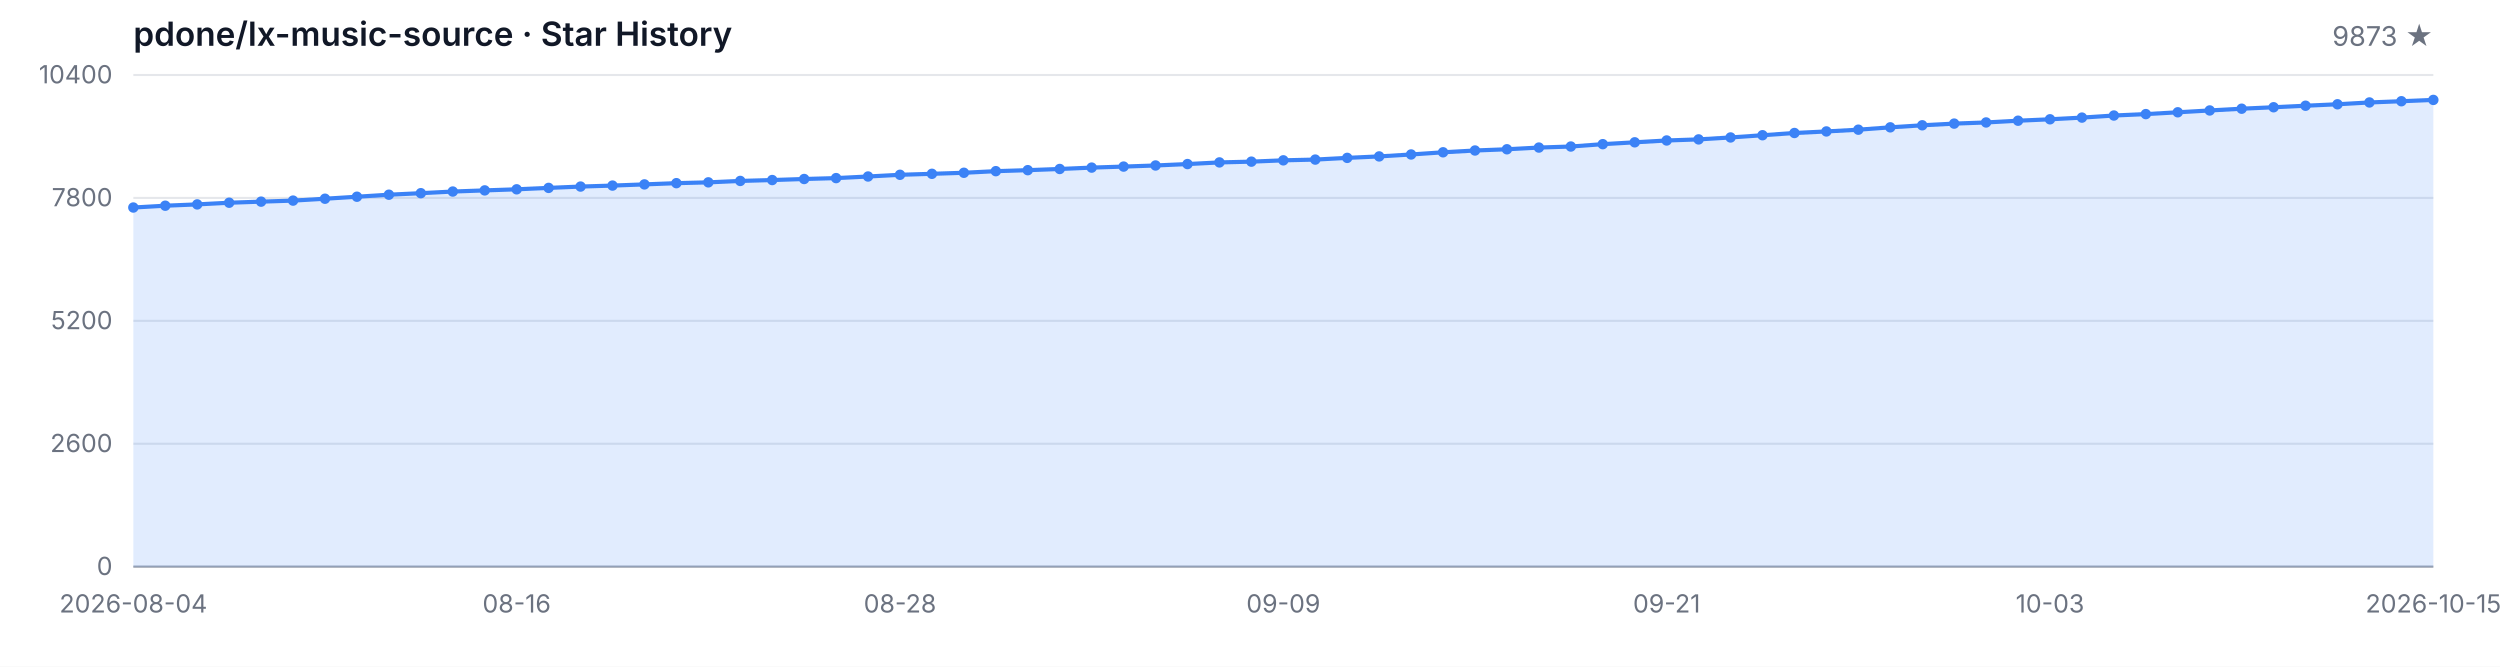
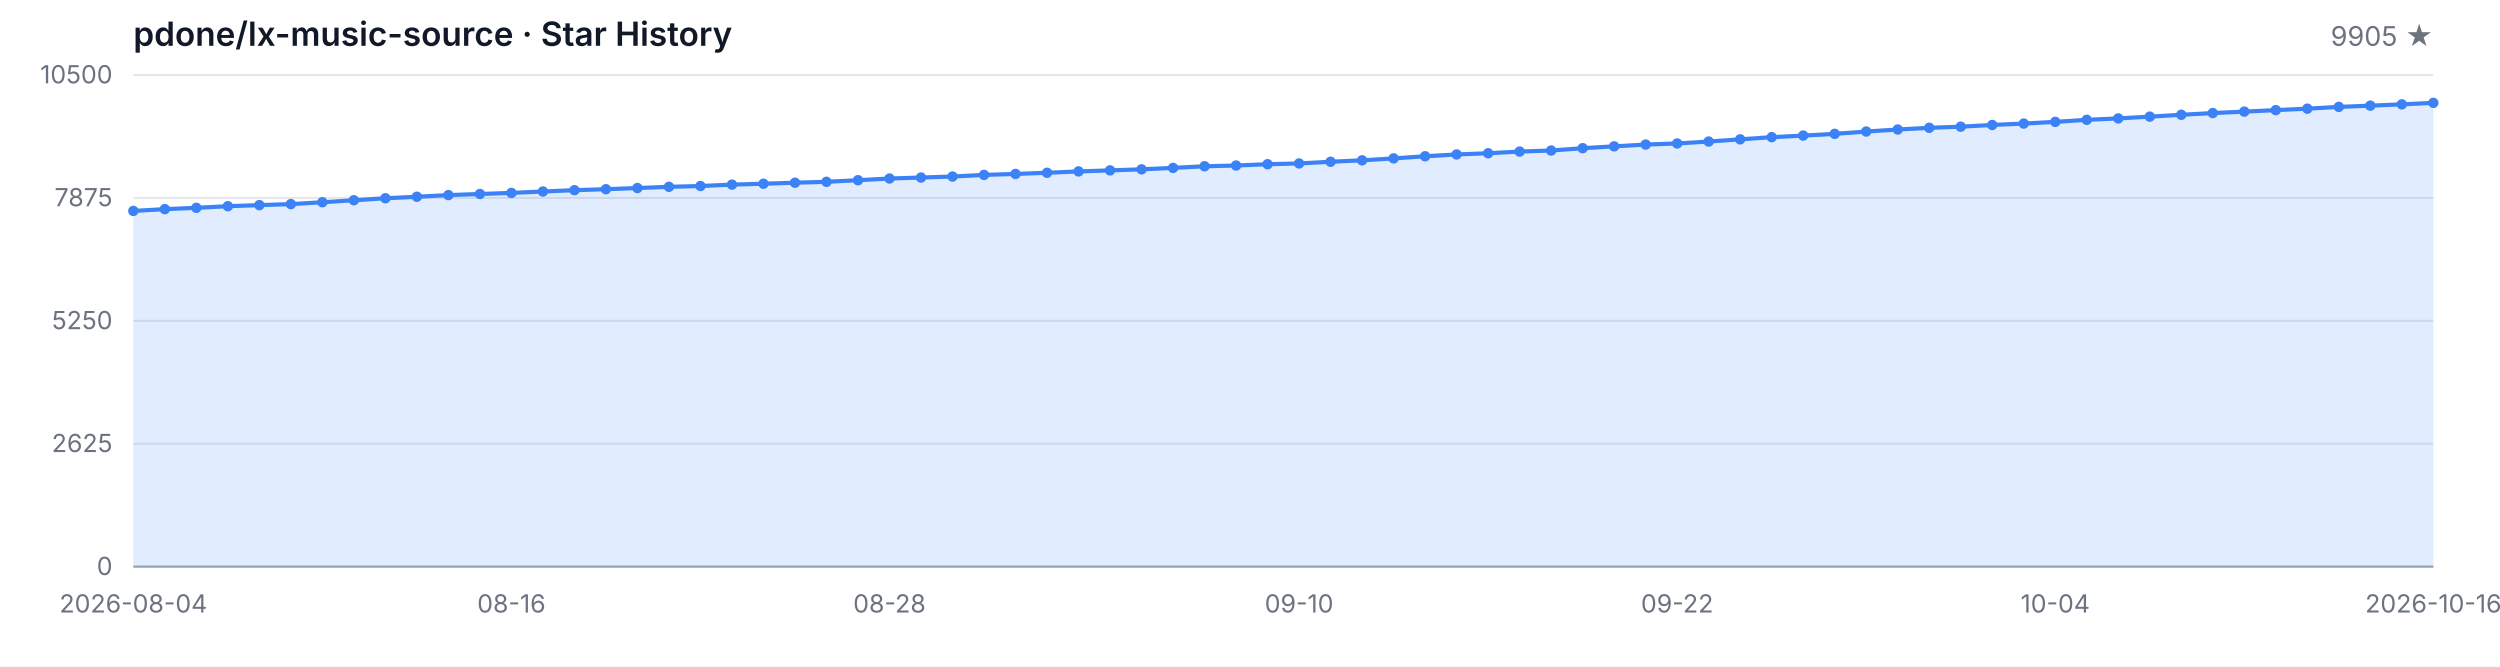
<svg xmlns="http://www.w3.org/2000/svg" width="1200" height="320" viewBox="0 0 1200 320" role="img" aria-label="Star History">
  <style>
  .bg { fill: #ffffff; }
  .grid { stroke: #e5e7eb; stroke-width: 1; }
  .axis { stroke: #9ca3af; stroke-width: 1; }
  .area { fill: rgba(59, 130, 246, 0.15); }
  .line { fill: none; stroke: #3b82f6; stroke-width: 2; stroke-linejoin: round; stroke-linecap: round; }
  .dot { fill: #3b82f6; }
  .tlabel { fill: #6b7280; font-family: -apple-system, BlinkMacSystemFont, 'Segoe UI', sans-serif; font-size: 12px; }
  .title { fill: #111827; font-family: -apple-system, BlinkMacSystemFont, 'Segoe UI', sans-serif; font-size: 16px; font-weight: 600; }
  .subtitle { fill: #6b7280; font-family: -apple-system, BlinkMacSystemFont, 'Segoe UI', sans-serif; font-size: 13px; }
  @media (prefers-color-scheme: dark) {
    .bg { fill: #0d1117; }
    .grid { stroke: #21262d; }
    .axis { stroke: #484f58; }
    .area { fill: rgba(58, 132, 255, 0.18); }
    .line { stroke: #58a6ff; }
    .dot { fill: #58a6ff; }
    .tlabel { fill: #8b949e; }
    .title { fill: #c9d1d9; }
    .subtitle { fill: #8b949e; }
  }
</style>
  <rect class="bg" width="1200" height="320" />
  <text class="title" x="64" y="22">pdone/lx-music-source · Star History</text>
-   <text class="subtitle" x="1168" y="22" text-anchor="end">9873 ★</text>
+   <text class="subtitle" x="1168" y="22" text-anchor="end">9905 ★</text>
  <line class="grid" x1="64" y1="272.00" x2="1168" y2="272.00" />
  <line class="grid" x1="64" y1="213.00" x2="1168" y2="213.00" />
  <line class="grid" x1="64" y1="154.00" x2="1168" y2="154.00" />
  <line class="grid" x1="64" y1="95.00" x2="1168" y2="95.00" />
  <line class="grid" x1="64" y1="36.00" x2="1168" y2="36.00" />
  <text class="tlabel" x="54" y="276.00" text-anchor="end">0</text>
-   <text class="tlabel" x="54" y="217.00" text-anchor="end">2600</text>
-   <text class="tlabel" x="54" y="158.00" text-anchor="end">5200</text>
-   <text class="tlabel" x="54" y="99.00" text-anchor="end">7800</text>
-   <text class="tlabel" x="54" y="40.00" text-anchor="end">10400</text>
+   <text class="tlabel" x="54" y="217.00" text-anchor="end">2625</text>
+   <text class="tlabel" x="54" y="158.00" text-anchor="end">5250</text>
+   <text class="tlabel" x="54" y="99.00" text-anchor="end">7875</text>
+   <text class="tlabel" x="54" y="40.00" text-anchor="end">10500</text>
  <line class="axis" x1="64" y1="272" x2="1168" y2="272" />
-   <path class="area" d="M 64.00 272.00 L 64.00 99.61 L 79.33 98.74 L 94.67 98.11 L 110.00 97.31 L 125.33 96.79 L 140.67 96.29 L 156.00 95.39 L 171.33 94.43 L 186.67 93.46 L 202.00 92.73 L 217.33 91.94 L 232.67 91.39 L 248.00 90.87 L 263.33 90.19 L 278.67 89.55 L 294.00 89.08 L 309.33 88.51 L 324.67 87.92 L 340.00 87.53 L 355.33 86.85 L 370.67 86.42 L 386.00 85.92 L 401.33 85.49 L 416.67 84.72 L 432.00 83.90 L 447.33 83.43 L 462.67 82.93 L 478.00 82.16 L 493.33 81.68 L 508.67 81.11 L 524.00 80.45 L 539.33 79.96 L 554.67 79.43 L 570.00 78.75 L 585.33 77.96 L 600.67 77.59 L 616.00 76.96 L 631.33 76.60 L 646.67 75.78 L 662.00 75.08 L 677.33 74.15 L 692.67 73.10 L 708.00 72.24 L 723.33 71.65 L 738.67 70.83 L 754.00 70.33 L 769.33 69.20 L 784.67 68.31 L 800.00 67.43 L 815.33 66.91 L 830.67 65.98 L 846.00 64.91 L 861.33 63.84 L 876.67 63.09 L 892.00 62.25 L 907.33 61.12 L 922.67 60.14 L 938.00 59.33 L 953.33 58.78 L 968.67 57.94 L 984.00 57.26 L 999.33 56.45 L 1014.67 55.45 L 1030.00 54.77 L 1045.33 53.90 L 1060.67 53.02 L 1076.00 52.18 L 1091.33 51.48 L 1106.67 50.75 L 1122.00 50.05 L 1137.33 49.18 L 1152.67 48.59 L 1168.00 47.96 L 1168.00 272.00 Z" />
-   <path class="line" d="M 64.00 99.61 L 79.33 98.74 L 94.67 98.11 L 110.00 97.31 L 125.33 96.79 L 140.67 96.29 L 156.00 95.39 L 171.33 94.43 L 186.67 93.46 L 202.00 92.73 L 217.33 91.94 L 232.67 91.39 L 248.00 90.87 L 263.33 90.19 L 278.67 89.55 L 294.00 89.08 L 309.33 88.51 L 324.67 87.92 L 340.00 87.53 L 355.33 86.85 L 370.67 86.42 L 386.00 85.92 L 401.33 85.49 L 416.67 84.72 L 432.00 83.90 L 447.33 83.43 L 462.67 82.93 L 478.00 82.16 L 493.33 81.68 L 508.67 81.11 L 524.00 80.45 L 539.33 79.96 L 554.67 79.43 L 570.00 78.75 L 585.33 77.96 L 600.67 77.59 L 616.00 76.96 L 631.33 76.60 L 646.67 75.78 L 662.00 75.08 L 677.33 74.15 L 692.67 73.10 L 708.00 72.24 L 723.33 71.65 L 738.67 70.83 L 754.00 70.33 L 769.33 69.20 L 784.67 68.31 L 800.00 67.43 L 815.33 66.91 L 830.67 65.98 L 846.00 64.91 L 861.33 63.84 L 876.67 63.09 L 892.00 62.25 L 907.33 61.12 L 922.67 60.14 L 938.00 59.33 L 953.33 58.78 L 968.67 57.94 L 984.00 57.26 L 999.33 56.45 L 1014.67 55.45 L 1030.00 54.77 L 1045.33 53.90 L 1060.67 53.02 L 1076.00 52.18 L 1091.33 51.48 L 1106.67 50.75 L 1122.00 50.05 L 1137.33 49.18 L 1152.67 48.59 L 1168.00 47.96" />
-   <circle class="dot" cx="64.00" cy="99.61" r="2.5" />
-   <circle class="dot" cx="79.33" cy="98.74" r="2.5" />
-   <circle class="dot" cx="94.67" cy="98.11" r="2.5" />
-   <circle class="dot" cx="110.00" cy="97.31" r="2.5" />
-   <circle class="dot" cx="125.33" cy="96.79" r="2.5" />
-   <circle class="dot" cx="140.67" cy="96.29" r="2.5" />
-   <circle class="dot" cx="156.00" cy="95.39" r="2.5" />
-   <circle class="dot" cx="171.33" cy="94.43" r="2.5" />
-   <circle class="dot" cx="186.67" cy="93.46" r="2.5" />
-   <circle class="dot" cx="202.00" cy="92.73" r="2.5" />
-   <circle class="dot" cx="217.33" cy="91.94" r="2.5" />
-   <circle class="dot" cx="232.67" cy="91.39" r="2.5" />
-   <circle class="dot" cx="248.00" cy="90.87" r="2.5" />
-   <circle class="dot" cx="263.33" cy="90.19" r="2.5" />
-   <circle class="dot" cx="278.67" cy="89.55" r="2.5" />
-   <circle class="dot" cx="294.00" cy="89.08" r="2.5" />
-   <circle class="dot" cx="309.33" cy="88.51" r="2.5" />
-   <circle class="dot" cx="324.67" cy="87.92" r="2.5" />
-   <circle class="dot" cx="340.00" cy="87.53" r="2.5" />
-   <circle class="dot" cx="355.33" cy="86.85" r="2.5" />
-   <circle class="dot" cx="370.67" cy="86.42" r="2.5" />
-   <circle class="dot" cx="386.00" cy="85.92" r="2.5" />
-   <circle class="dot" cx="401.33" cy="85.49" r="2.5" />
-   <circle class="dot" cx="416.67" cy="84.72" r="2.5" />
-   <circle class="dot" cx="432.00" cy="83.90" r="2.5" />
-   <circle class="dot" cx="447.33" cy="83.43" r="2.5" />
-   <circle class="dot" cx="462.67" cy="82.93" r="2.5" />
-   <circle class="dot" cx="478.00" cy="82.16" r="2.5" />
-   <circle class="dot" cx="493.33" cy="81.68" r="2.5" />
-   <circle class="dot" cx="508.67" cy="81.11" r="2.5" />
-   <circle class="dot" cx="524.00" cy="80.45" r="2.5" />
-   <circle class="dot" cx="539.33" cy="79.96" r="2.5" />
-   <circle class="dot" cx="554.67" cy="79.43" r="2.5" />
-   <circle class="dot" cx="570.00" cy="78.75" r="2.5" />
-   <circle class="dot" cx="585.33" cy="77.96" r="2.5" />
-   <circle class="dot" cx="600.67" cy="77.59" r="2.5" />
-   <circle class="dot" cx="616.00" cy="76.96" r="2.5" />
-   <circle class="dot" cx="631.33" cy="76.60" r="2.5" />
-   <circle class="dot" cx="646.67" cy="75.78" r="2.5" />
-   <circle class="dot" cx="662.00" cy="75.08" r="2.5" />
-   <circle class="dot" cx="677.33" cy="74.15" r="2.5" />
-   <circle class="dot" cx="692.67" cy="73.10" r="2.5" />
-   <circle class="dot" cx="708.00" cy="72.24" r="2.5" />
-   <circle class="dot" cx="723.33" cy="71.65" r="2.5" />
-   <circle class="dot" cx="738.67" cy="70.83" r="2.5" />
-   <circle class="dot" cx="754.00" cy="70.33" r="2.5" />
-   <circle class="dot" cx="769.33" cy="69.20" r="2.5" />
-   <circle class="dot" cx="784.67" cy="68.31" r="2.5" />
-   <circle class="dot" cx="800.00" cy="67.43" r="2.5" />
-   <circle class="dot" cx="815.33" cy="66.91" r="2.5" />
-   <circle class="dot" cx="830.67" cy="65.98" r="2.5" />
-   <circle class="dot" cx="846.00" cy="64.91" r="2.5" />
-   <circle class="dot" cx="861.33" cy="63.84" r="2.5" />
-   <circle class="dot" cx="876.67" cy="63.09" r="2.5" />
-   <circle class="dot" cx="892.00" cy="62.25" r="2.5" />
-   <circle class="dot" cx="907.33" cy="61.12" r="2.5" />
-   <circle class="dot" cx="922.67" cy="60.14" r="2.5" />
-   <circle class="dot" cx="938.00" cy="59.33" r="2.5" />
-   <circle class="dot" cx="953.33" cy="58.78" r="2.5" />
-   <circle class="dot" cx="968.67" cy="57.94" r="2.5" />
-   <circle class="dot" cx="984.00" cy="57.26" r="2.5" />
-   <circle class="dot" cx="999.33" cy="56.45" r="2.5" />
-   <circle class="dot" cx="1014.67" cy="55.45" r="2.5" />
-   <circle class="dot" cx="1030.00" cy="54.77" r="2.5" />
-   <circle class="dot" cx="1045.33" cy="53.90" r="2.5" />
-   <circle class="dot" cx="1060.67" cy="53.02" r="2.5" />
-   <circle class="dot" cx="1076.00" cy="52.18" r="2.5" />
-   <circle class="dot" cx="1091.33" cy="51.48" r="2.5" />
-   <circle class="dot" cx="1106.67" cy="50.75" r="2.5" />
-   <circle class="dot" cx="1122.00" cy="50.05" r="2.5" />
-   <circle class="dot" cx="1137.33" cy="49.18" r="2.5" />
-   <circle class="dot" cx="1152.67" cy="48.59" r="2.5" />
-   <circle class="dot" cx="1168.00" cy="47.96" r="2.5" />
+   <path class="area" d="M 64.00 272.00 L 64.00 101.25 L 79.12 100.39 L 94.25 99.76 L 109.37 98.98 L 124.49 98.46 L 139.62 97.97 L 154.74 97.07 L 169.86 96.12 L 184.99 95.16 L 200.11 94.44 L 215.23 93.65 L 230.36 93.11 L 245.48 92.60 L 260.60 91.92 L 275.73 91.29 L 290.85 90.82 L 305.97 90.26 L 321.10 89.67 L 336.22 89.29 L 351.34 88.62 L 366.47 88.19 L 381.59 87.70 L 396.71 87.27 L 411.84 86.50 L 426.96 85.69 L 442.08 85.22 L 457.21 84.73 L 472.33 83.96 L 487.45 83.49 L 502.58 82.93 L 517.70 82.28 L 532.82 81.78 L 547.95 81.27 L 563.07 80.59 L 578.19 79.81 L 593.32 79.45 L 608.44 78.82 L 623.56 78.46 L 638.68 77.65 L 653.81 76.95 L 668.93 76.03 L 684.05 75.00 L 699.18 74.14 L 714.30 73.56 L 729.42 72.75 L 744.55 72.25 L 759.67 71.13 L 774.79 70.25 L 789.92 69.38 L 805.04 68.86 L 820.16 67.94 L 835.29 66.88 L 850.41 65.83 L 865.53 65.08 L 880.66 64.25 L 895.78 63.13 L 910.90 62.16 L 926.03 61.35 L 941.15 60.81 L 956.27 59.98 L 971.40 59.31 L 986.52 58.50 L 1001.64 57.51 L 1016.77 56.84 L 1031.89 55.98 L 1047.01 55.10 L 1062.14 54.27 L 1077.26 53.58 L 1092.38 52.86 L 1107.51 52.16 L 1122.63 51.31 L 1137.75 50.72 L 1152.88 50.09 L 1168.00 49.37 L 1168.00 272.00 Z" />
+   <path class="line" d="M 64.00 101.25 L 79.12 100.39 L 94.25 99.76 L 109.37 98.98 L 124.49 98.46 L 139.62 97.97 L 154.74 97.07 L 169.86 96.12 L 184.99 95.16 L 200.11 94.44 L 215.23 93.65 L 230.36 93.11 L 245.48 92.60 L 260.60 91.92 L 275.73 91.29 L 290.85 90.82 L 305.97 90.26 L 321.10 89.67 L 336.22 89.29 L 351.34 88.62 L 366.47 88.19 L 381.59 87.70 L 396.71 87.27 L 411.84 86.50 L 426.96 85.69 L 442.08 85.22 L 457.21 84.73 L 472.33 83.96 L 487.45 83.49 L 502.58 82.93 L 517.70 82.28 L 532.82 81.78 L 547.95 81.27 L 563.07 80.59 L 578.19 79.81 L 593.32 79.45 L 608.44 78.82 L 623.56 78.46 L 638.68 77.65 L 653.81 76.95 L 668.93 76.03 L 684.05 75.00 L 699.18 74.14 L 714.30 73.56 L 729.42 72.75 L 744.55 72.25 L 759.67 71.13 L 774.79 70.25 L 789.92 69.38 L 805.04 68.86 L 820.16 67.94 L 835.29 66.88 L 850.41 65.83 L 865.53 65.08 L 880.66 64.25 L 895.78 63.13 L 910.90 62.16 L 926.03 61.35 L 941.15 60.81 L 956.27 59.98 L 971.40 59.31 L 986.52 58.50 L 1001.64 57.51 L 1016.77 56.84 L 1031.89 55.98 L 1047.01 55.10 L 1062.14 54.27 L 1077.26 53.58 L 1092.38 52.86 L 1107.51 52.16 L 1122.63 51.31 L 1137.75 50.72 L 1152.88 50.09 L 1168.00 49.37" />
+   <circle class="dot" cx="64.00" cy="101.25" r="2.5" />
+   <circle class="dot" cx="79.12" cy="100.39" r="2.5" />
+   <circle class="dot" cx="94.25" cy="99.76" r="2.5" />
+   <circle class="dot" cx="109.37" cy="98.98" r="2.5" />
+   <circle class="dot" cx="124.49" cy="98.46" r="2.5" />
+   <circle class="dot" cx="139.62" cy="97.97" r="2.5" />
+   <circle class="dot" cx="154.74" cy="97.07" r="2.5" />
+   <circle class="dot" cx="169.86" cy="96.12" r="2.5" />
+   <circle class="dot" cx="184.99" cy="95.16" r="2.5" />
+   <circle class="dot" cx="200.11" cy="94.44" r="2.5" />
+   <circle class="dot" cx="215.23" cy="93.65" r="2.5" />
+   <circle class="dot" cx="230.36" cy="93.11" r="2.5" />
+   <circle class="dot" cx="245.48" cy="92.60" r="2.5" />
+   <circle class="dot" cx="260.60" cy="91.92" r="2.5" />
+   <circle class="dot" cx="275.73" cy="91.29" r="2.5" />
+   <circle class="dot" cx="290.85" cy="90.82" r="2.5" />
+   <circle class="dot" cx="305.97" cy="90.26" r="2.5" />
+   <circle class="dot" cx="321.10" cy="89.67" r="2.5" />
+   <circle class="dot" cx="336.22" cy="89.29" r="2.5" />
+   <circle class="dot" cx="351.34" cy="88.62" r="2.5" />
+   <circle class="dot" cx="366.47" cy="88.19" r="2.5" />
+   <circle class="dot" cx="381.59" cy="87.70" r="2.5" />
+   <circle class="dot" cx="396.71" cy="87.27" r="2.5" />
+   <circle class="dot" cx="411.84" cy="86.50" r="2.5" />
+   <circle class="dot" cx="426.96" cy="85.69" r="2.5" />
+   <circle class="dot" cx="442.08" cy="85.22" r="2.5" />
+   <circle class="dot" cx="457.21" cy="84.73" r="2.5" />
+   <circle class="dot" cx="472.33" cy="83.96" r="2.5" />
+   <circle class="dot" cx="487.45" cy="83.49" r="2.5" />
+   <circle class="dot" cx="502.58" cy="82.93" r="2.5" />
+   <circle class="dot" cx="517.70" cy="82.28" r="2.5" />
+   <circle class="dot" cx="532.82" cy="81.78" r="2.5" />
+   <circle class="dot" cx="547.95" cy="81.27" r="2.5" />
+   <circle class="dot" cx="563.07" cy="80.59" r="2.5" />
+   <circle class="dot" cx="578.19" cy="79.81" r="2.5" />
+   <circle class="dot" cx="593.32" cy="79.45" r="2.5" />
+   <circle class="dot" cx="608.44" cy="78.82" r="2.5" />
+   <circle class="dot" cx="623.56" cy="78.46" r="2.5" />
+   <circle class="dot" cx="638.68" cy="77.65" r="2.5" />
+   <circle class="dot" cx="653.81" cy="76.95" r="2.5" />
+   <circle class="dot" cx="668.93" cy="76.03" r="2.5" />
+   <circle class="dot" cx="684.05" cy="75.00" r="2.5" />
+   <circle class="dot" cx="699.18" cy="74.14" r="2.5" />
+   <circle class="dot" cx="714.30" cy="73.56" r="2.5" />
+   <circle class="dot" cx="729.42" cy="72.75" r="2.5" />
+   <circle class="dot" cx="744.55" cy="72.25" r="2.5" />
+   <circle class="dot" cx="759.67" cy="71.13" r="2.5" />
+   <circle class="dot" cx="774.79" cy="70.25" r="2.5" />
+   <circle class="dot" cx="789.92" cy="69.38" r="2.5" />
+   <circle class="dot" cx="805.04" cy="68.86" r="2.5" />
+   <circle class="dot" cx="820.16" cy="67.94" r="2.5" />
+   <circle class="dot" cx="835.29" cy="66.88" r="2.5" />
+   <circle class="dot" cx="850.41" cy="65.83" r="2.5" />
+   <circle class="dot" cx="865.53" cy="65.08" r="2.5" />
+   <circle class="dot" cx="880.66" cy="64.25" r="2.5" />
+   <circle class="dot" cx="895.78" cy="63.13" r="2.5" />
+   <circle class="dot" cx="910.90" cy="62.16" r="2.5" />
+   <circle class="dot" cx="926.03" cy="61.35" r="2.5" />
+   <circle class="dot" cx="941.15" cy="60.81" r="2.5" />
+   <circle class="dot" cx="956.27" cy="59.98" r="2.5" />
+   <circle class="dot" cx="971.40" cy="59.31" r="2.5" />
+   <circle class="dot" cx="986.52" cy="58.50" r="2.5" />
+   <circle class="dot" cx="1001.64" cy="57.51" r="2.5" />
+   <circle class="dot" cx="1016.77" cy="56.84" r="2.5" />
+   <circle class="dot" cx="1031.89" cy="55.98" r="2.5" />
+   <circle class="dot" cx="1047.01" cy="55.10" r="2.5" />
+   <circle class="dot" cx="1062.14" cy="54.27" r="2.5" />
+   <circle class="dot" cx="1077.26" cy="53.58" r="2.5" />
+   <circle class="dot" cx="1092.38" cy="52.86" r="2.5" />
+   <circle class="dot" cx="1107.51" cy="52.16" r="2.5" />
+   <circle class="dot" cx="1122.63" cy="51.31" r="2.5" />
+   <circle class="dot" cx="1137.75" cy="50.72" r="2.5" />
+   <circle class="dot" cx="1152.88" cy="50.09" r="2.5" />
+   <circle class="dot" cx="1168.00" cy="49.37" r="2.5" />
  <text class="tlabel" x="64.00" y="294" text-anchor="middle">2026-08-04</text>
-   <text class="tlabel" x="248.00" y="294" text-anchor="middle">08-16</text>
-   <text class="tlabel" x="432.00" y="294" text-anchor="middle">08-28</text>
-   <text class="tlabel" x="616.00" y="294" text-anchor="middle">09-09</text>
-   <text class="tlabel" x="800.00" y="294" text-anchor="middle">09-21</text>
-   <text class="tlabel" x="984.00" y="294" text-anchor="middle">10-03</text>
-   <text class="tlabel" x="1168.00" y="294" text-anchor="middle">2026-10-15</text>
+   <text class="tlabel" x="245.48" y="294" text-anchor="middle">08-16</text>
+   <text class="tlabel" x="426.96" y="294" text-anchor="middle">08-28</text>
+   <text class="tlabel" x="623.56" y="294" text-anchor="middle">09-10</text>
+   <text class="tlabel" x="805.04" y="294" text-anchor="middle">09-22</text>
+   <text class="tlabel" x="986.52" y="294" text-anchor="middle">10-04</text>
+   <text class="tlabel" x="1168.00" y="294" text-anchor="middle">2026-10-16</text>
</svg>
